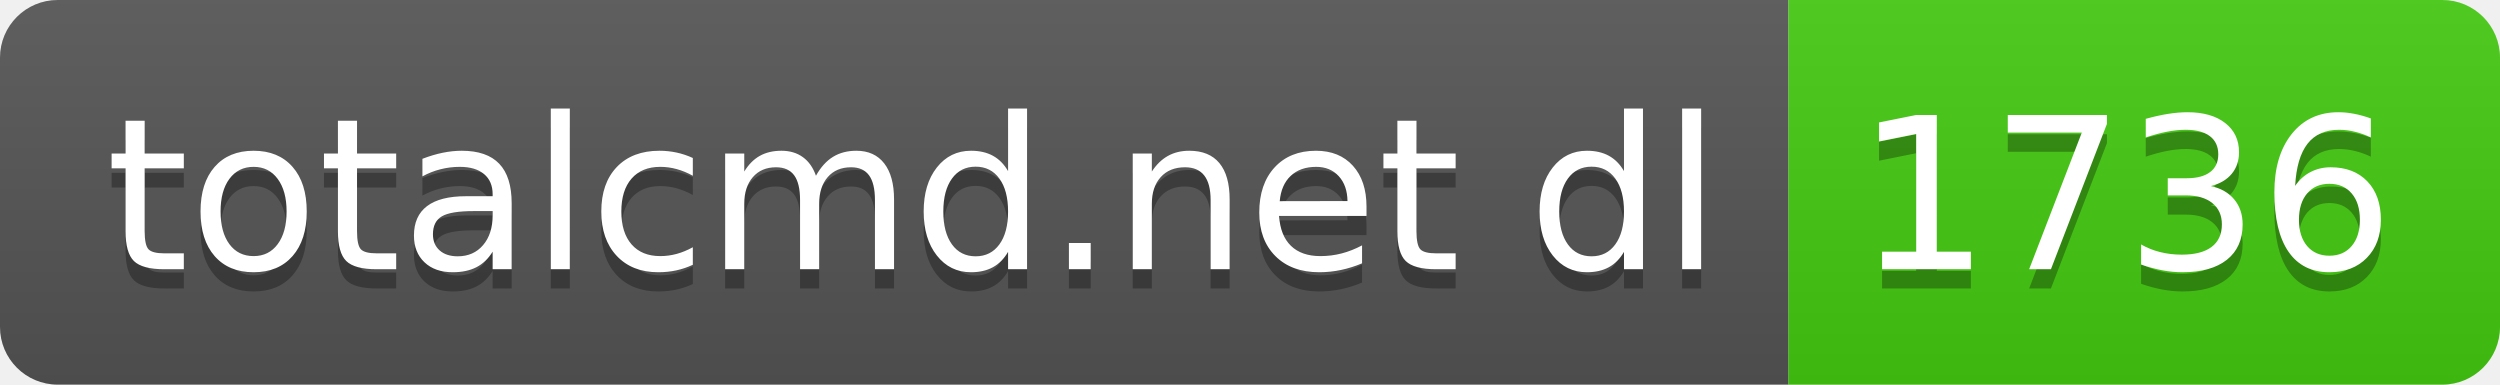
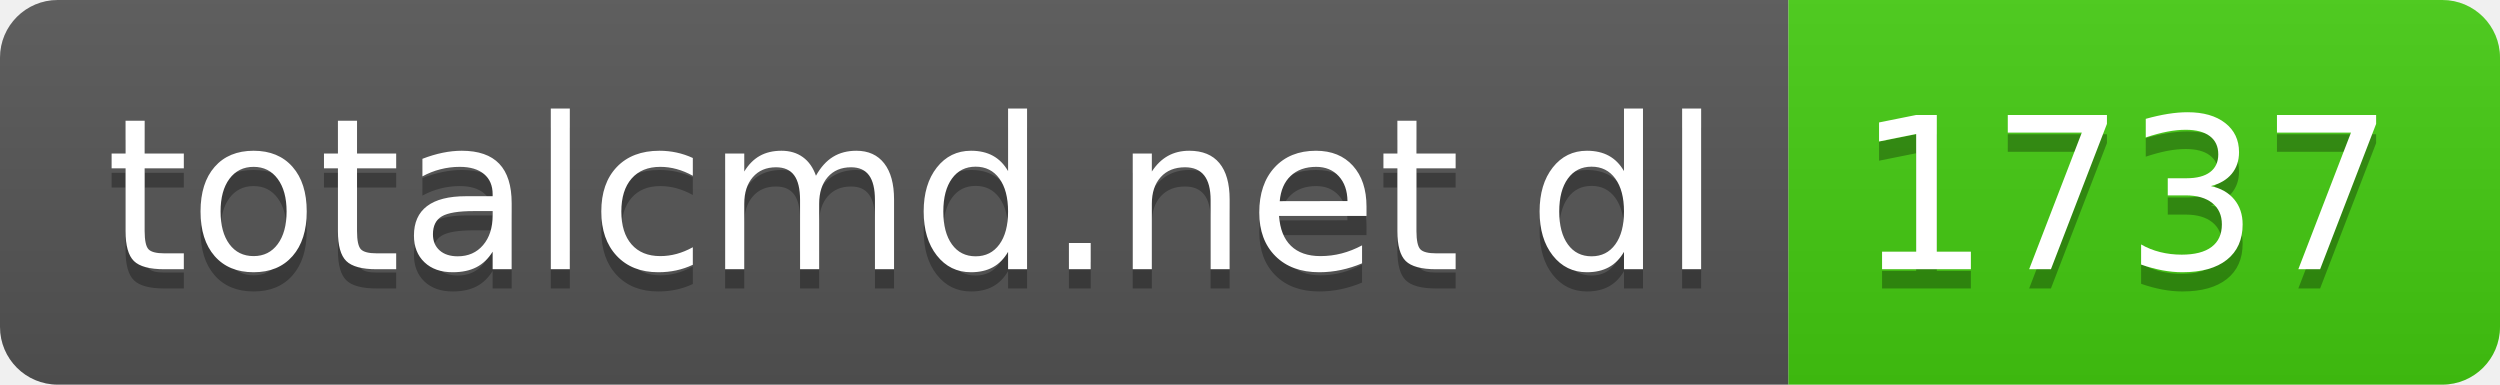
- <svg xmlns="http://www.w3.org/2000/svg" width="130" height="20" role="img" aria-label="totalcmd.net dl: 1736">
+ <svg xmlns="http://www.w3.org/2000/svg" width="130" height="20" role="img" aria-label="totalcmd.net dl: 1737">
  <linearGradient id="s" x2="0" y2="100%">
    <stop offset="0" stop-color="#bbb" stop-opacity=".1" />
    <stop offset="1" stop-opacity=".1" />
  </linearGradient>
  <clipPath id="r">
    <rect width="130" height="20" rx="3" fill="#fff" />
  </clipPath>
  <g clip-path="url(#r)">
    <rect width="93" height="20" fill="#555" />
    <rect x="93" width="37" height="20" fill="#4c1" />
    <rect width="130" height="20" fill="url(#s)" />
  </g>
  <g fill="#fff" text-anchor="middle" font-family="Verdana,Geneva,DejaVu Sans,sans-serif" text-rendering="geometricPrecision" font-size="110">
    <text aria-hidden="true" x="475" y="150" fill="#010101" fill-opacity=".3" transform="scale(.1)" textLength="830">totalcmd.net dl</text>
    <text x="475" y="140" transform="scale(.1)" fill="#fff" textLength="830">totalcmd.net dl</text>
-     <text aria-hidden="true" x="1105" y="150" fill="#010101" fill-opacity=".3" transform="scale(.1)" textLength="270">1736</text>
-     <text x="1105" y="140" transform="scale(.1)" fill="#fff" textLength="270">1736</text>
+     <text aria-hidden="true" x="1105" y="150" fill="#010101" fill-opacity=".3" transform="scale(.1)" textLength="270">1737</text>
+     <text x="1105" y="140" transform="scale(.1)" fill="#fff" textLength="270">1737</text>
  </g>
</svg>
